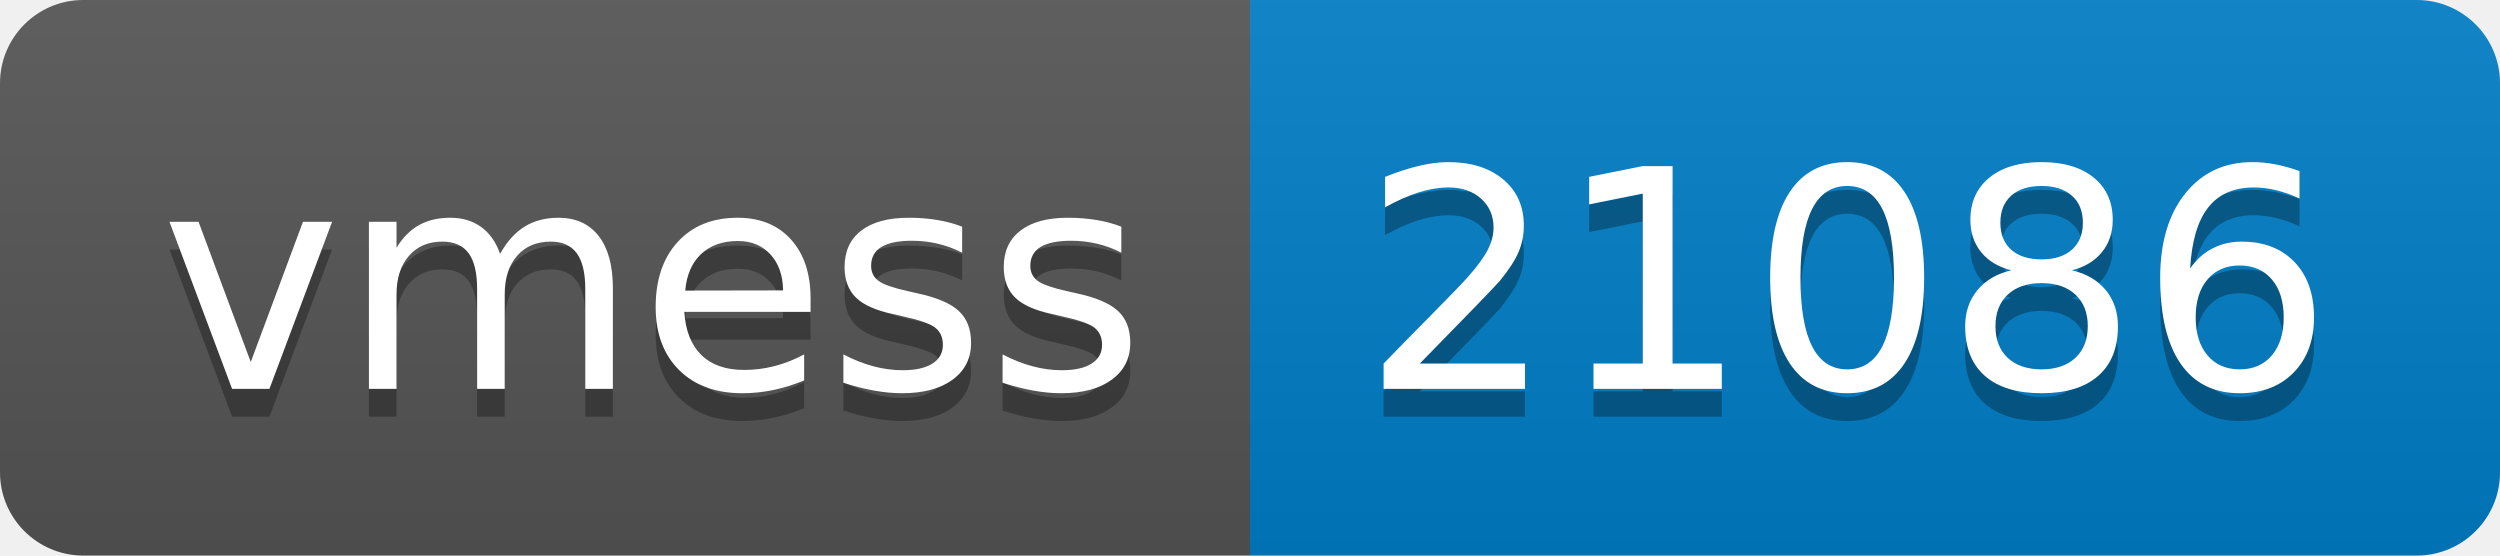
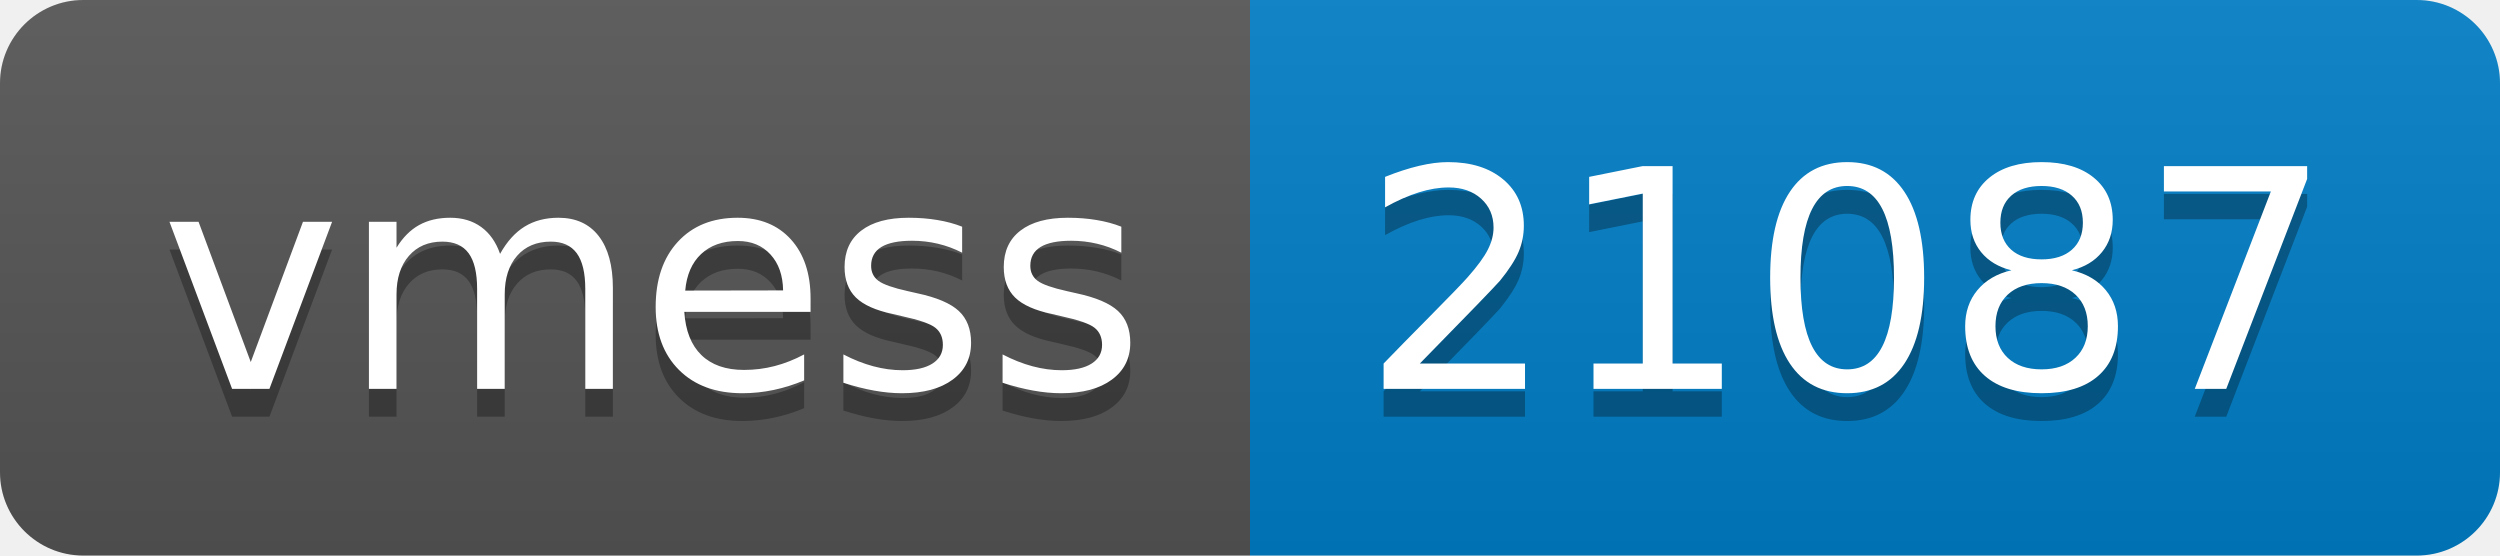
- <svg xmlns="http://www.w3.org/2000/svg" width="90" height="20" role="img" aria-label="vmess: 21086">
+ <svg xmlns="http://www.w3.org/2000/svg" width="90" height="20" role="img" aria-label="vmess: 21087">
  <linearGradient id="s" x2="0" y2="100%">
    <stop offset="0" stop-color="#bbb" stop-opacity=".1" />
    <stop offset="1" stop-opacity=".1" />
  </linearGradient>
  <clipPath id="r">
    <rect width="90" height="20" rx="3" fill="#fff" />
  </clipPath>
  <g clip-path="url(#r)">
    <rect width="45" height="20" fill="#555" />
    <rect x="45" width="45" height="20" fill="#007ec6" />
    <rect width="90" height="20" fill="url(#s)" />
  </g>
  <g fill="#fff" text-anchor="middle" font-family="Verdana,Geneva,DejaVu Sans,sans-serif" text-rendering="geometricPrecision" font-size="110">
    <text aria-hidden="true" x="235" y="150" fill="#010101" fill-opacity=".3" transform="scale(.1)" textLength="350">vmess</text>
    <text x="235" y="140" transform="scale(.1)" fill="#fff" textLength="350">vmess</text>
-     <text aria-hidden="true" x="665" y="150" fill="#010101" fill-opacity=".3" transform="scale(.1)" textLength="350">21086</text>
-     <text x="665" y="140" transform="scale(.1)" fill="#fff" textLength="350">21086</text>
+     <text aria-hidden="true" x="665" y="150" fill="#010101" fill-opacity=".3" transform="scale(.1)" textLength="350">21087</text>
+     <text x="665" y="140" transform="scale(.1)" fill="#fff" textLength="350">21087</text>
  </g>
</svg>
